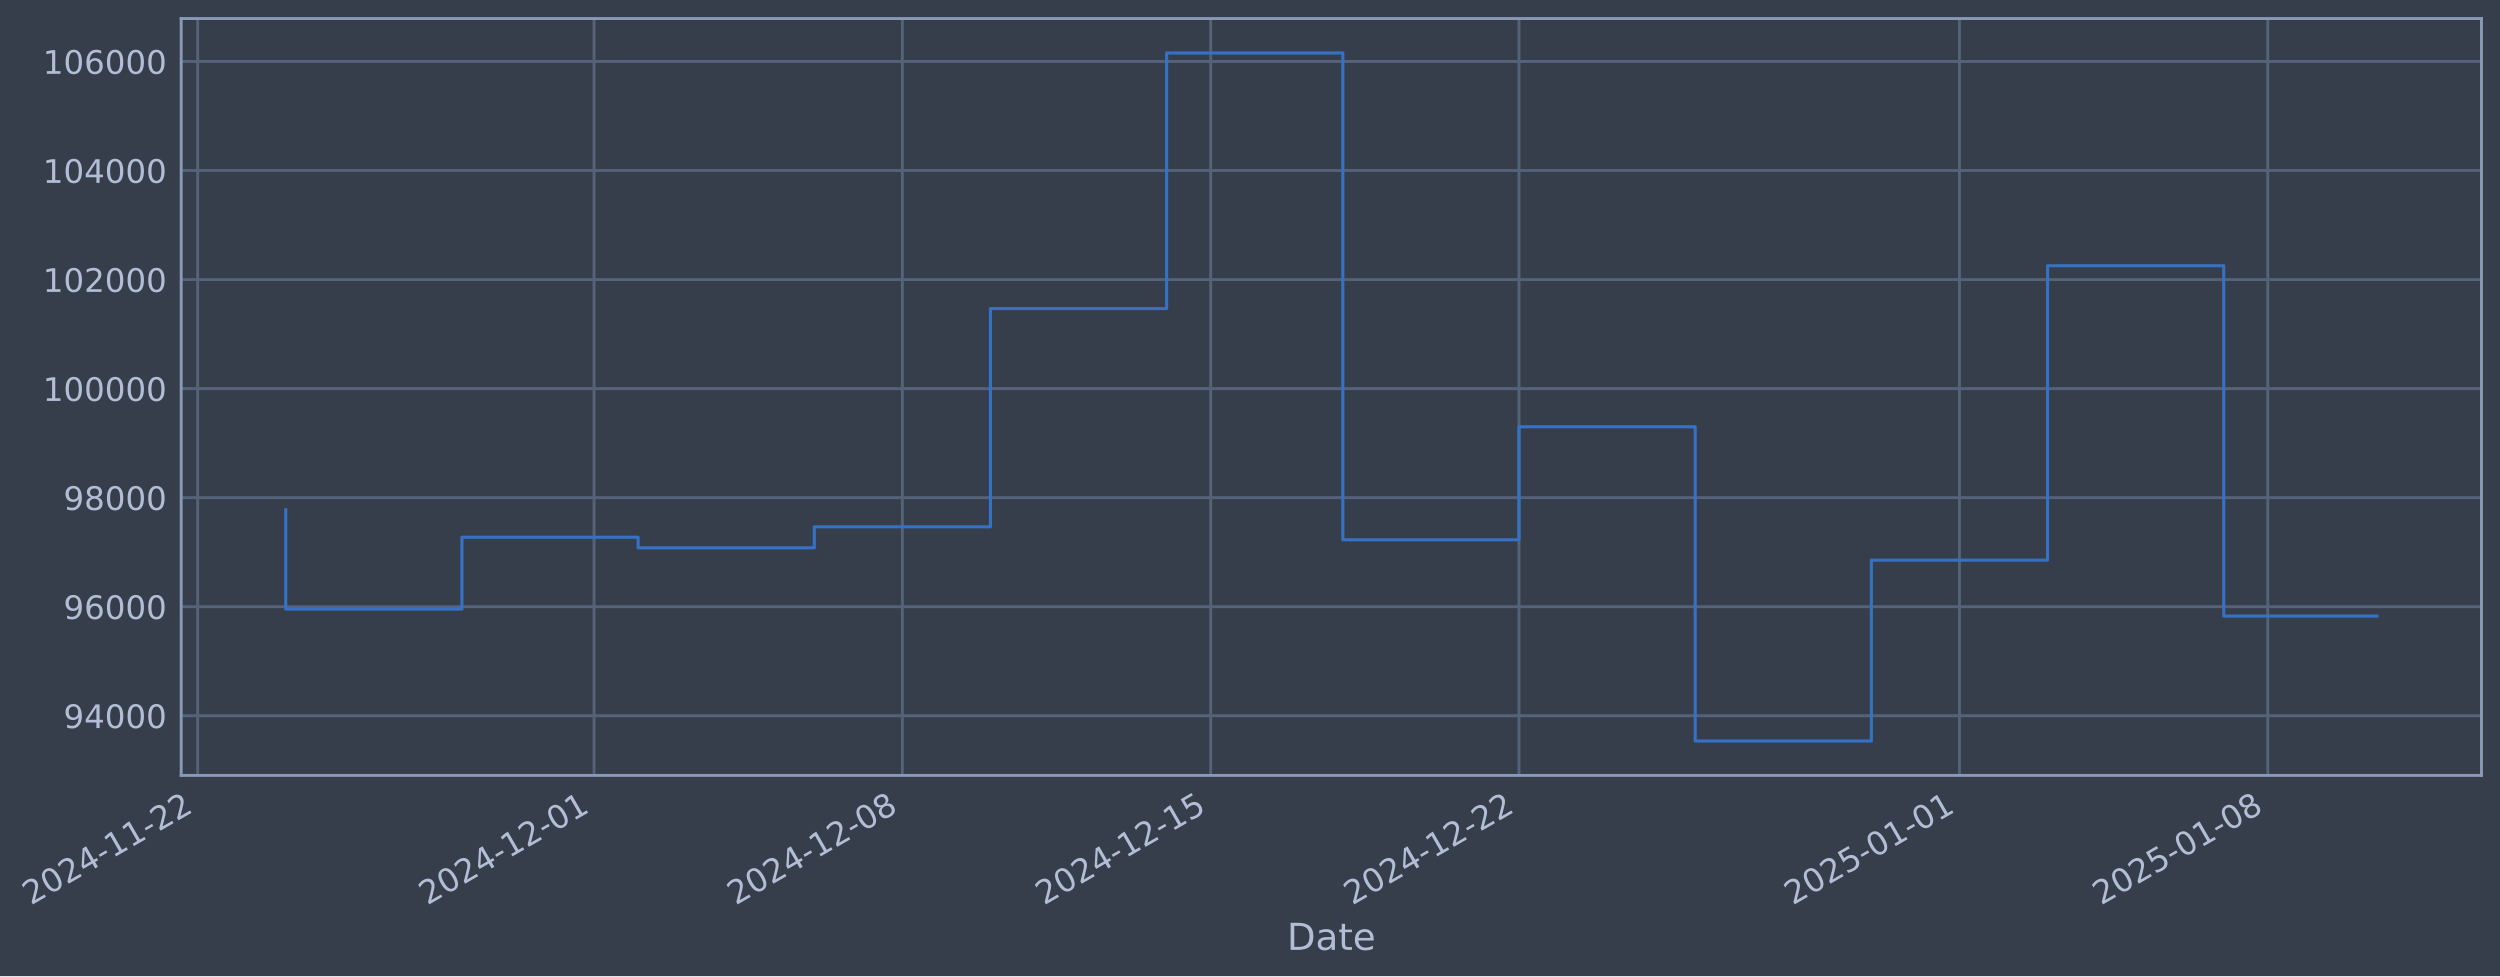
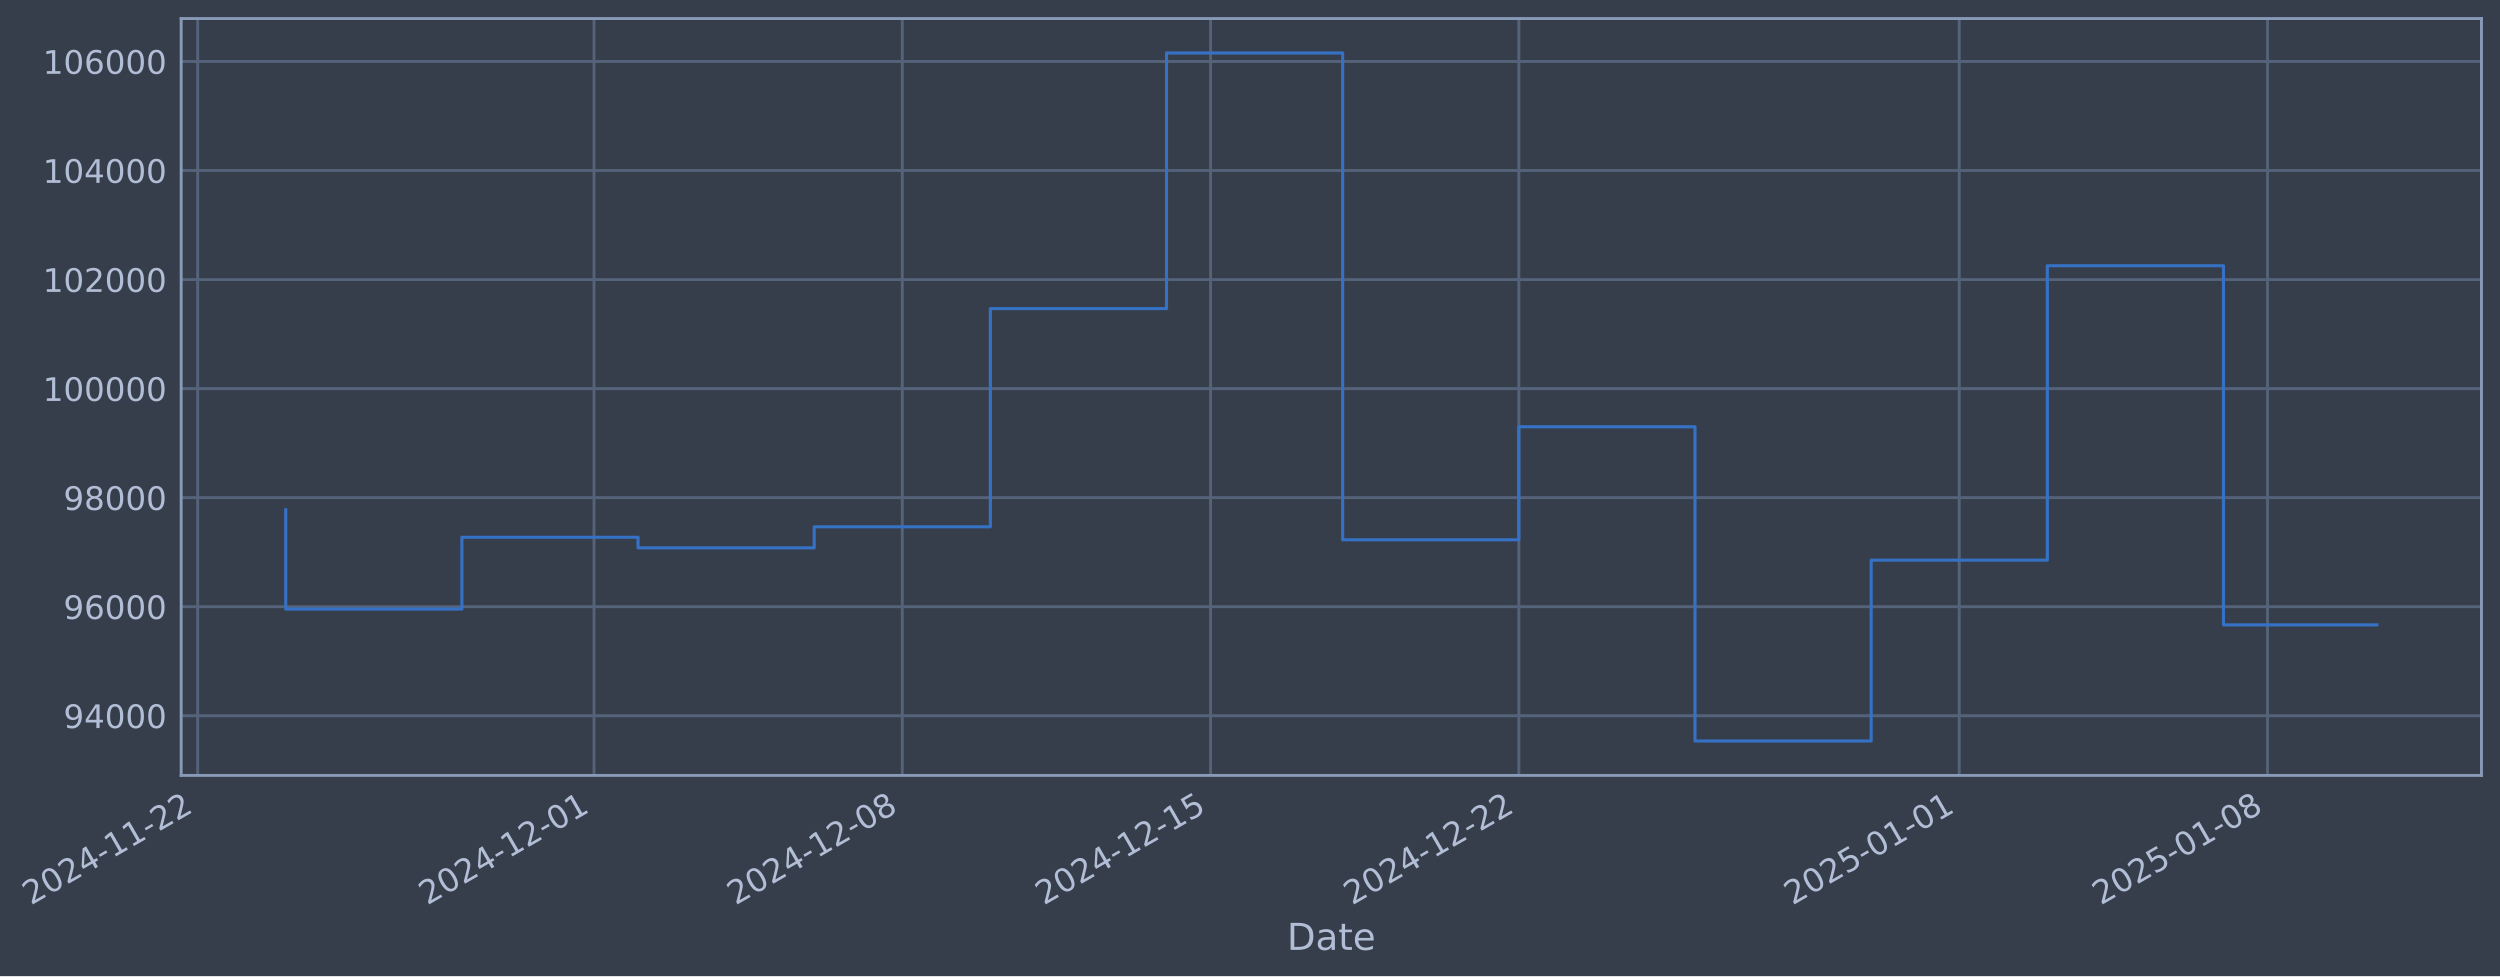
- <svg xmlns="http://www.w3.org/2000/svg" xmlns:xlink="http://www.w3.org/1999/xlink" width="970.321pt" height="378.87pt" viewBox="0 0 970.321 378.87" version="1.1">
+ <svg xmlns="http://www.w3.org/2000/svg" xmlns:xlink="http://www.w3.org/1999/xlink" width="970.317pt" height="378.87pt" viewBox="0 0 970.317 378.87" version="1.1">
  <defs>
    <style type="text/css">*{stroke-linejoin: round; stroke-linecap: butt}</style>
  </defs>
  <g id="figure_1">
    <g id="patch_1">
-       <path d="M 0 378.87  L 970.321 378.87  L 970.321 0  L 0 0  z " style="fill: #373e4b" />
+       <path d="M 0 378.87  L 970.317 378.87  L 970.317 0  L 0 0  z " style="fill: #373e4b" />
    </g>
    <g id="axes_1">
      <g id="patch_2">
-         <path d="M 70.321 300.96  L 963.121 300.96  L 963.121 7.2  L 70.321 7.2  z " style="fill: #373e4b" />
+         <path d="M 70.317 300.96  L 963.117 300.96  L 963.117 7.2  L 70.317 7.2  z " style="fill: #373e4b" />
      </g>
      <g id="matplotlib.axis_1">
        <g id="xtick_1">
          <g id="line2d_1">
-             <path d="M 76.713 300.96  L 76.713 7.2  " clip-path="url(#p9a540c9554)" style="fill: none; stroke: #546379; stroke-width: 1.12; stroke-linecap: square" />
+             <path d="M 76.713 300.96  L 76.713 7.2  " clip-path="url(#peee0c03660)" style="fill: none; stroke: #546379; stroke-width: 1.12; stroke-linecap: square" />
          </g>
          <g id="line2d_2" />
          <g id="text_1">
            <g style="fill: #b1bed6" transform="translate(11.98702 351.4642) rotate(-30) scale(0.126 -0.126)">
              <defs>
                <path id="DejaVuSans-32" d="M 1228 531  L 3431 531  L 3431 0  L 469 0  L 469 531  Q 828 903 1448 1529  Q 2069 2156 2228 2338  Q 2531 2678 2651 2914  Q 2772 3150 2772 3378  Q 2772 3750 2511 3984  Q 2250 4219 1831 4219  Q 1534 4219 1204 4116  Q 875 4013 500 3803  L 500 4441  Q 881 4594 1212 4672  Q 1544 4750 1819 4750  Q 2544 4750 2975 4387  Q 3406 4025 3406 3419  Q 3406 3131 3298 2873  Q 3191 2616 2906 2266  Q 2828 2175 2409 1742  Q 1991 1309 1228 531  z " transform="scale(0.015625)" />
                <path id="DejaVuSans-30" d="M 2034 4250  Q 1547 4250 1301 3770  Q 1056 3291 1056 2328  Q 1056 1369 1301 889  Q 1547 409 2034 409  Q 2525 409 2770 889  Q 3016 1369 3016 2328  Q 3016 3291 2770 3770  Q 2525 4250 2034 4250  z M 2034 4750  Q 2819 4750 3233 4129  Q 3647 3509 3647 2328  Q 3647 1150 3233 529  Q 2819 -91 2034 -91  Q 1250 -91 836 529  Q 422 1150 422 2328  Q 422 3509 836 4129  Q 1250 4750 2034 4750  z " transform="scale(0.015625)" />
                <path id="DejaVuSans-34" d="M 2419 4116  L 825 1625  L 2419 1625  L 2419 4116  z M 2253 4666  L 3047 4666  L 3047 1625  L 3713 1625  L 3713 1100  L 3047 1100  L 3047 0  L 2419 0  L 2419 1100  L 313 1100  L 313 1709  L 2253 4666  z " transform="scale(0.015625)" />
                <path id="DejaVuSans-2d" d="M 313 2009  L 1997 2009  L 1997 1497  L 313 1497  L 313 2009  z " transform="scale(0.015625)" />
                <path id="DejaVuSans-31" d="M 794 531  L 1825 531  L 1825 4091  L 703 3866  L 703 4441  L 1819 4666  L 2450 4666  L 2450 531  L 3481 531  L 3481 0  L 794 0  L 794 531  z " transform="scale(0.015625)" />
              </defs>
              <use xlink:href="#DejaVuSans-32" />
              <use xlink:href="#DejaVuSans-30" transform="translate(63.62305 0)" />
              <use xlink:href="#DejaVuSans-32" transform="translate(127.2461 0)" />
              <use xlink:href="#DejaVuSans-34" transform="translate(190.8691 0)" />
              <use xlink:href="#DejaVuSans-2d" transform="translate(254.4922 0)" />
              <use xlink:href="#DejaVuSans-31" transform="translate(290.5762 0)" />
              <use xlink:href="#DejaVuSans-31" transform="translate(354.1992 0)" />
              <use xlink:href="#DejaVuSans-2d" transform="translate(417.8223 0)" />
              <use xlink:href="#DejaVuSans-32" transform="translate(453.9062 0)" />
              <use xlink:href="#DejaVuSans-32" transform="translate(517.5293 0)" />
            </g>
          </g>
        </g>
        <g id="xtick_2">
          <g id="line2d_3">
-             <path d="M 230.569 300.96  L 230.569 7.2  " clip-path="url(#p9a540c9554)" style="fill: none; stroke: #546379; stroke-width: 1.12; stroke-linecap: square" />
+             <path d="M 230.549 300.96  L 230.549 7.2  " clip-path="url(#peee0c03660)" style="fill: none; stroke: #546379; stroke-width: 1.12; stroke-linecap: square" />
          </g>
          <g id="line2d_4" />
          <g id="text_2">
-             <g style="fill: #b1bed6" transform="translate(165.8439 351.4642) rotate(-30) scale(0.126 -0.126)">
+             <g style="fill: #b1bed6" transform="translate(165.8236 351.4642) rotate(-30) scale(0.126 -0.126)">
              <use xlink:href="#DejaVuSans-32" />
              <use xlink:href="#DejaVuSans-30" transform="translate(63.62305 0)" />
              <use xlink:href="#DejaVuSans-32" transform="translate(127.2461 0)" />
              <use xlink:href="#DejaVuSans-34" transform="translate(190.8691 0)" />
              <use xlink:href="#DejaVuSans-2d" transform="translate(254.4922 0)" />
              <use xlink:href="#DejaVuSans-31" transform="translate(290.5762 0)" />
              <use xlink:href="#DejaVuSans-32" transform="translate(354.1992 0)" />
              <use xlink:href="#DejaVuSans-2d" transform="translate(417.8223 0)" />
              <use xlink:href="#DejaVuSans-30" transform="translate(453.9062 0)" />
              <use xlink:href="#DejaVuSans-31" transform="translate(517.5293 0)" />
            </g>
          </g>
        </g>
        <g id="xtick_3">
          <g id="line2d_5">
-             <path d="M 350.236 300.96  L 350.236 7.2  " clip-path="url(#p9a540c9554)" style="fill: none; stroke: #546379; stroke-width: 1.12; stroke-linecap: square" />
+             <path d="M 350.2 300.96  L 350.2 7.2  " clip-path="url(#peee0c03660)" style="fill: none; stroke: #546379; stroke-width: 1.12; stroke-linecap: square" />
          </g>
          <g id="line2d_6" />
          <g id="text_3">
-             <g style="fill: #b1bed6" transform="translate(285.5104 351.4642) rotate(-30) scale(0.126 -0.126)">
+             <g style="fill: #b1bed6" transform="translate(285.4743 351.4642) rotate(-30) scale(0.126 -0.126)">
              <defs>
                <path id="DejaVuSans-38" d="M 2034 2216  Q 1584 2216 1326 1975  Q 1069 1734 1069 1313  Q 1069 891 1326 650  Q 1584 409 2034 409  Q 2484 409 2743 651  Q 3003 894 3003 1313  Q 3003 1734 2745 1975  Q 2488 2216 2034 2216  z M 1403 2484  Q 997 2584 770 2862  Q 544 3141 544 3541  Q 544 4100 942 4425  Q 1341 4750 2034 4750  Q 2731 4750 3128 4425  Q 3525 4100 3525 3541  Q 3525 3141 3298 2862  Q 3072 2584 2669 2484  Q 3125 2378 3379 2068  Q 3634 1759 3634 1313  Q 3634 634 3220 271  Q 2806 -91 2034 -91  Q 1263 -91 848 271  Q 434 634 434 1313  Q 434 1759 690 2068  Q 947 2378 1403 2484  z M 1172 3481  Q 1172 3119 1398 2916  Q 1625 2713 2034 2713  Q 2441 2713 2670 2916  Q 2900 3119 2900 3481  Q 2900 3844 2670 4047  Q 2441 4250 2034 4250  Q 1625 4250 1398 4047  Q 1172 3844 1172 3481  z " transform="scale(0.015625)" />
              </defs>
              <use xlink:href="#DejaVuSans-32" />
              <use xlink:href="#DejaVuSans-30" transform="translate(63.62305 0)" />
              <use xlink:href="#DejaVuSans-32" transform="translate(127.2461 0)" />
              <use xlink:href="#DejaVuSans-34" transform="translate(190.8691 0)" />
              <use xlink:href="#DejaVuSans-2d" transform="translate(254.4922 0)" />
              <use xlink:href="#DejaVuSans-31" transform="translate(290.5762 0)" />
              <use xlink:href="#DejaVuSans-32" transform="translate(354.1992 0)" />
              <use xlink:href="#DejaVuSans-2d" transform="translate(417.8223 0)" />
              <use xlink:href="#DejaVuSans-30" transform="translate(453.9062 0)" />
              <use xlink:href="#DejaVuSans-38" transform="translate(517.5293 0)" />
            </g>
          </g>
        </g>
        <g id="xtick_4">
          <g id="line2d_7">
-             <path d="M 469.902 300.96  L 469.902 7.2  " clip-path="url(#p9a540c9554)" style="fill: none; stroke: #546379; stroke-width: 1.12; stroke-linecap: square" />
+             <path d="M 469.85 300.96  L 469.85 7.2  " clip-path="url(#peee0c03660)" style="fill: none; stroke: #546379; stroke-width: 1.12; stroke-linecap: square" />
          </g>
          <g id="line2d_8" />
          <g id="text_4">
-             <g style="fill: #b1bed6" transform="translate(405.1769 351.4642) rotate(-30) scale(0.126 -0.126)">
+             <g style="fill: #b1bed6" transform="translate(405.125 351.4642) rotate(-30) scale(0.126 -0.126)">
              <defs>
                <path id="DejaVuSans-35" d="M 691 4666  L 3169 4666  L 3169 4134  L 1269 4134  L 1269 2991  Q 1406 3038 1543 3061  Q 1681 3084 1819 3084  Q 2600 3084 3056 2656  Q 3513 2228 3513 1497  Q 3513 744 3044 326  Q 2575 -91 1722 -91  Q 1428 -91 1123 -41  Q 819 9 494 109  L 494 744  Q 775 591 1075 516  Q 1375 441 1709 441  Q 2250 441 2565 725  Q 2881 1009 2881 1497  Q 2881 1984 2565 2268  Q 2250 2553 1709 2553  Q 1456 2553 1204 2497  Q 953 2441 691 2322  L 691 4666  z " transform="scale(0.015625)" />
              </defs>
              <use xlink:href="#DejaVuSans-32" />
              <use xlink:href="#DejaVuSans-30" transform="translate(63.62305 0)" />
              <use xlink:href="#DejaVuSans-32" transform="translate(127.2461 0)" />
              <use xlink:href="#DejaVuSans-34" transform="translate(190.8691 0)" />
              <use xlink:href="#DejaVuSans-2d" transform="translate(254.4922 0)" />
              <use xlink:href="#DejaVuSans-31" transform="translate(290.5762 0)" />
              <use xlink:href="#DejaVuSans-32" transform="translate(354.1992 0)" />
              <use xlink:href="#DejaVuSans-2d" transform="translate(417.8223 0)" />
              <use xlink:href="#DejaVuSans-31" transform="translate(453.9062 0)" />
              <use xlink:href="#DejaVuSans-35" transform="translate(517.5293 0)" />
            </g>
          </g>
        </g>
        <g id="xtick_5">
          <g id="line2d_9">
-             <path d="M 589.569 300.96  L 589.569 7.2  " clip-path="url(#p9a540c9554)" style="fill: none; stroke: #546379; stroke-width: 1.12; stroke-linecap: square" />
+             <path d="M 589.501 300.96  L 589.501 7.2  " clip-path="url(#peee0c03660)" style="fill: none; stroke: #546379; stroke-width: 1.12; stroke-linecap: square" />
          </g>
          <g id="line2d_10" />
          <g id="text_5">
-             <g style="fill: #b1bed6" transform="translate(524.8434 351.4642) rotate(-30) scale(0.126 -0.126)">
+             <g style="fill: #b1bed6" transform="translate(524.7756 351.4642) rotate(-30) scale(0.126 -0.126)">
              <use xlink:href="#DejaVuSans-32" />
              <use xlink:href="#DejaVuSans-30" transform="translate(63.62305 0)" />
              <use xlink:href="#DejaVuSans-32" transform="translate(127.2461 0)" />
              <use xlink:href="#DejaVuSans-34" transform="translate(190.8691 0)" />
              <use xlink:href="#DejaVuSans-2d" transform="translate(254.4922 0)" />
              <use xlink:href="#DejaVuSans-31" transform="translate(290.5762 0)" />
              <use xlink:href="#DejaVuSans-32" transform="translate(354.1992 0)" />
              <use xlink:href="#DejaVuSans-2d" transform="translate(417.8223 0)" />
              <use xlink:href="#DejaVuSans-32" transform="translate(453.9062 0)" />
              <use xlink:href="#DejaVuSans-32" transform="translate(517.5293 0)" />
            </g>
          </g>
        </g>
        <g id="xtick_6">
          <g id="line2d_11">
-             <path d="M 760.521 300.96  L 760.521 7.2  " clip-path="url(#p9a540c9554)" style="fill: none; stroke: #546379; stroke-width: 1.12; stroke-linecap: square" />
+             <path d="M 760.431 300.96  L 760.431 7.2  " clip-path="url(#peee0c03660)" style="fill: none; stroke: #546379; stroke-width: 1.12; stroke-linecap: square" />
          </g>
          <g id="line2d_12" />
          <g id="text_6">
-             <g style="fill: #b1bed6" transform="translate(695.7955 351.4642) rotate(-30) scale(0.126 -0.126)">
+             <g style="fill: #b1bed6" transform="translate(695.7052 351.4642) rotate(-30) scale(0.126 -0.126)">
              <use xlink:href="#DejaVuSans-32" />
              <use xlink:href="#DejaVuSans-30" transform="translate(63.62305 0)" />
              <use xlink:href="#DejaVuSans-32" transform="translate(127.2461 0)" />
              <use xlink:href="#DejaVuSans-35" transform="translate(190.8691 0)" />
              <use xlink:href="#DejaVuSans-2d" transform="translate(254.4922 0)" />
              <use xlink:href="#DejaVuSans-30" transform="translate(290.5762 0)" />
              <use xlink:href="#DejaVuSans-31" transform="translate(354.1992 0)" />
              <use xlink:href="#DejaVuSans-2d" transform="translate(417.8223 0)" />
              <use xlink:href="#DejaVuSans-30" transform="translate(453.9062 0)" />
              <use xlink:href="#DejaVuSans-31" transform="translate(517.5293 0)" />
            </g>
          </g>
        </g>
        <g id="xtick_7">
          <g id="line2d_13">
-             <path d="M 880.188 300.96  L 880.188 7.2  " clip-path="url(#p9a540c9554)" style="fill: none; stroke: #546379; stroke-width: 1.12; stroke-linecap: square" />
+             <path d="M 880.081 300.96  L 880.081 7.2  " clip-path="url(#peee0c03660)" style="fill: none; stroke: #546379; stroke-width: 1.12; stroke-linecap: square" />
          </g>
          <g id="line2d_14" />
          <g id="text_7">
-             <g style="fill: #b1bed6" transform="translate(815.462 351.4642) rotate(-30) scale(0.126 -0.126)">
+             <g style="fill: #b1bed6" transform="translate(815.3559 351.4642) rotate(-30) scale(0.126 -0.126)">
              <use xlink:href="#DejaVuSans-32" />
              <use xlink:href="#DejaVuSans-30" transform="translate(63.62305 0)" />
              <use xlink:href="#DejaVuSans-32" transform="translate(127.2461 0)" />
              <use xlink:href="#DejaVuSans-35" transform="translate(190.8691 0)" />
              <use xlink:href="#DejaVuSans-2d" transform="translate(254.4922 0)" />
              <use xlink:href="#DejaVuSans-30" transform="translate(290.5762 0)" />
              <use xlink:href="#DejaVuSans-31" transform="translate(354.1992 0)" />
              <use xlink:href="#DejaVuSans-2d" transform="translate(417.8223 0)" />
              <use xlink:href="#DejaVuSans-30" transform="translate(453.9062 0)" />
              <use xlink:href="#DejaVuSans-38" transform="translate(517.5293 0)" />
            </g>
          </g>
        </g>
        <g id="text_8">
-           <g style="fill: #b1bed6" transform="translate(499.512 368.6753) scale(0.144 -0.144)">
+           <g style="fill: #b1bed6" transform="translate(499.5075 368.6753) scale(0.144 -0.144)">
            <defs>
              <path id="DejaVuSans-44" d="M 1259 4147  L 1259 519  L 2022 519  Q 2988 519 3436 956  Q 3884 1394 3884 2338  Q 3884 3275 3436 3711  Q 2988 4147 2022 4147  L 1259 4147  z M 628 4666  L 1925 4666  Q 3281 4666 3915 4102  Q 4550 3538 4550 2338  Q 4550 1131 3912 565  Q 3275 0 1925 0  L 628 0  L 628 4666  z " transform="scale(0.015625)" />
              <path id="DejaVuSans-61" d="M 2194 1759  Q 1497 1759 1228 1600  Q 959 1441 959 1056  Q 959 750 1161 570  Q 1363 391 1709 391  Q 2188 391 2477 730  Q 2766 1069 2766 1631  L 2766 1759  L 2194 1759  z M 3341 1997  L 3341 0  L 2766 0  L 2766 531  Q 2569 213 2275 61  Q 1981 -91 1556 -91  Q 1019 -91 701 211  Q 384 513 384 1019  Q 384 1609 779 1909  Q 1175 2209 1959 2209  L 2766 2209  L 2766 2266  Q 2766 2663 2505 2880  Q 2244 3097 1772 3097  Q 1472 3097 1187 3025  Q 903 2953 641 2809  L 641 3341  Q 956 3463 1253 3523  Q 1550 3584 1831 3584  Q 2591 3584 2966 3190  Q 3341 2797 3341 1997  z " transform="scale(0.015625)" />
              <path id="DejaVuSans-74" d="M 1172 4494  L 1172 3500  L 2356 3500  L 2356 3053  L 1172 3053  L 1172 1153  Q 1172 725 1289 603  Q 1406 481 1766 481  L 2356 481  L 2356 0  L 1766 0  Q 1100 0 847 248  Q 594 497 594 1153  L 594 3053  L 172 3053  L 172 3500  L 594 3500  L 594 4494  L 1172 4494  z " transform="scale(0.015625)" />
              <path id="DejaVuSans-65" d="M 3597 1894  L 3597 1613  L 953 1613  Q 991 1019 1311 708  Q 1631 397 2203 397  Q 2534 397 2845 478  Q 3156 559 3463 722  L 3463 178  Q 3153 47 2828 -22  Q 2503 -91 2169 -91  Q 1331 -91 842 396  Q 353 884 353 1716  Q 353 2575 817 3079  Q 1281 3584 2069 3584  Q 2775 3584 3186 3129  Q 3597 2675 3597 1894  z M 3022 2063  Q 3016 2534 2758 2815  Q 2500 3097 2075 3097  Q 1594 3097 1305 2825  Q 1016 2553 972 2059  L 3022 2063  z " transform="scale(0.015625)" />
            </defs>
            <use xlink:href="#DejaVuSans-44" />
            <use xlink:href="#DejaVuSans-61" transform="translate(77.00195 0)" />
            <use xlink:href="#DejaVuSans-74" transform="translate(138.2812 0)" />
            <use xlink:href="#DejaVuSans-65" transform="translate(177.4902 0)" />
          </g>
        </g>
      </g>
      <g id="matplotlib.axis_2">
        <g id="ytick_1">
          <g id="line2d_15">
-             <path d="M 70.321 277.797  L 963.121 277.797  " clip-path="url(#p9a540c9554)" style="fill: none; stroke: #546379; stroke-width: 1.12; stroke-linecap: square" />
+             <path d="M 70.317 277.797  L 963.117 277.797  " clip-path="url(#peee0c03660)" style="fill: none; stroke: #546379; stroke-width: 1.12; stroke-linecap: square" />
          </g>
          <g id="line2d_16" />
          <g id="text_9">
-             <g style="fill: #b1bed6" transform="translate(24.63738 282.5841) scale(0.126 -0.126)">
+             <g style="fill: #b1bed6" transform="translate(24.63286 282.5841) scale(0.126 -0.126)">
              <defs>
                <path id="DejaVuSans-39" d="M 703 97  L 703 672  Q 941 559 1184 500  Q 1428 441 1663 441  Q 2288 441 2617 861  Q 2947 1281 2994 2138  Q 2813 1869 2534 1725  Q 2256 1581 1919 1581  Q 1219 1581 811 2004  Q 403 2428 403 3163  Q 403 3881 828 4315  Q 1253 4750 1959 4750  Q 2769 4750 3195 4129  Q 3622 3509 3622 2328  Q 3622 1225 3098 567  Q 2575 -91 1691 -91  Q 1453 -91 1209 -44  Q 966 3 703 97  z M 1959 2075  Q 2384 2075 2632 2365  Q 2881 2656 2881 3163  Q 2881 3666 2632 3958  Q 2384 4250 1959 4250  Q 1534 4250 1286 3958  Q 1038 3666 1038 3163  Q 1038 2656 1286 2365  Q 1534 2075 1959 2075  z " transform="scale(0.015625)" />
              </defs>
              <use xlink:href="#DejaVuSans-39" />
              <use xlink:href="#DejaVuSans-34" transform="translate(63.62305 0)" />
              <use xlink:href="#DejaVuSans-30" transform="translate(127.2461 0)" />
              <use xlink:href="#DejaVuSans-30" transform="translate(190.8691 0)" />
              <use xlink:href="#DejaVuSans-30" transform="translate(254.4922 0)" />
            </g>
          </g>
        </g>
        <g id="ytick_2">
          <g id="line2d_17">
-             <path d="M 70.321 235.473  L 963.121 235.473  " clip-path="url(#p9a540c9554)" style="fill: none; stroke: #546379; stroke-width: 1.12; stroke-linecap: square" />
+             <path d="M 70.317 235.473  L 963.117 235.473  " clip-path="url(#peee0c03660)" style="fill: none; stroke: #546379; stroke-width: 1.12; stroke-linecap: square" />
          </g>
          <g id="line2d_18" />
          <g id="text_10">
-             <g style="fill: #b1bed6" transform="translate(24.63738 240.2602) scale(0.126 -0.126)">
+             <g style="fill: #b1bed6" transform="translate(24.63286 240.2602) scale(0.126 -0.126)">
              <defs>
                <path id="DejaVuSans-36" d="M 2113 2584  Q 1688 2584 1439 2293  Q 1191 2003 1191 1497  Q 1191 994 1439 701  Q 1688 409 2113 409  Q 2538 409 2786 701  Q 3034 994 3034 1497  Q 3034 2003 2786 2293  Q 2538 2584 2113 2584  z M 3366 4563  L 3366 3988  Q 3128 4100 2886 4159  Q 2644 4219 2406 4219  Q 1781 4219 1451 3797  Q 1122 3375 1075 2522  Q 1259 2794 1537 2939  Q 1816 3084 2150 3084  Q 2853 3084 3261 2657  Q 3669 2231 3669 1497  Q 3669 778 3244 343  Q 2819 -91 2113 -91  Q 1303 -91 875 529  Q 447 1150 447 2328  Q 447 3434 972 4092  Q 1497 4750 2381 4750  Q 2619 4750 2861 4703  Q 3103 4656 3366 4563  z " transform="scale(0.015625)" />
              </defs>
              <use xlink:href="#DejaVuSans-39" />
              <use xlink:href="#DejaVuSans-36" transform="translate(63.62305 0)" />
              <use xlink:href="#DejaVuSans-30" transform="translate(127.2461 0)" />
              <use xlink:href="#DejaVuSans-30" transform="translate(190.8691 0)" />
              <use xlink:href="#DejaVuSans-30" transform="translate(254.4922 0)" />
            </g>
          </g>
        </g>
        <g id="ytick_3">
          <g id="line2d_19">
-             <path d="M 70.321 193.149  L 963.121 193.149  " clip-path="url(#p9a540c9554)" style="fill: none; stroke: #546379; stroke-width: 1.12; stroke-linecap: square" />
+             <path d="M 70.317 193.149  L 963.117 193.149  " clip-path="url(#peee0c03660)" style="fill: none; stroke: #546379; stroke-width: 1.12; stroke-linecap: square" />
          </g>
          <g id="line2d_20" />
          <g id="text_11">
-             <g style="fill: #b1bed6" transform="translate(24.63738 197.9364) scale(0.126 -0.126)">
+             <g style="fill: #b1bed6" transform="translate(24.63286 197.9364) scale(0.126 -0.126)">
              <use xlink:href="#DejaVuSans-39" />
              <use xlink:href="#DejaVuSans-38" transform="translate(63.62305 0)" />
              <use xlink:href="#DejaVuSans-30" transform="translate(127.2461 0)" />
              <use xlink:href="#DejaVuSans-30" transform="translate(190.8691 0)" />
              <use xlink:href="#DejaVuSans-30" transform="translate(254.4922 0)" />
            </g>
          </g>
        </g>
        <g id="ytick_4">
          <g id="line2d_21">
-             <path d="M 70.321 150.826  L 963.121 150.826  " clip-path="url(#p9a540c9554)" style="fill: none; stroke: #546379; stroke-width: 1.12; stroke-linecap: square" />
+             <path d="M 70.317 150.826  L 963.117 150.826  " clip-path="url(#peee0c03660)" style="fill: none; stroke: #546379; stroke-width: 1.12; stroke-linecap: square" />
          </g>
          <g id="line2d_22" />
          <g id="text_12">
-             <g style="fill: #b1bed6" transform="translate(16.62063 155.6126) scale(0.126 -0.126)">
+             <g style="fill: #b1bed6" transform="translate(16.61611 155.6126) scale(0.126 -0.126)">
              <use xlink:href="#DejaVuSans-31" />
              <use xlink:href="#DejaVuSans-30" transform="translate(63.62305 0)" />
              <use xlink:href="#DejaVuSans-30" transform="translate(127.2461 0)" />
              <use xlink:href="#DejaVuSans-30" transform="translate(190.8691 0)" />
              <use xlink:href="#DejaVuSans-30" transform="translate(254.4922 0)" />
              <use xlink:href="#DejaVuSans-30" transform="translate(318.1152 0)" />
            </g>
          </g>
        </g>
        <g id="ytick_5">
          <g id="line2d_23">
-             <path d="M 70.321 108.502  L 963.121 108.502  " clip-path="url(#p9a540c9554)" style="fill: none; stroke: #546379; stroke-width: 1.12; stroke-linecap: square" />
+             <path d="M 70.317 108.502  L 963.117 108.502  " clip-path="url(#peee0c03660)" style="fill: none; stroke: #546379; stroke-width: 1.12; stroke-linecap: square" />
          </g>
          <g id="line2d_24" />
          <g id="text_13">
-             <g style="fill: #b1bed6" transform="translate(16.62063 113.2888) scale(0.126 -0.126)">
+             <g style="fill: #b1bed6" transform="translate(16.61611 113.2888) scale(0.126 -0.126)">
              <use xlink:href="#DejaVuSans-31" />
              <use xlink:href="#DejaVuSans-30" transform="translate(63.62305 0)" />
              <use xlink:href="#DejaVuSans-32" transform="translate(127.2461 0)" />
              <use xlink:href="#DejaVuSans-30" transform="translate(190.8691 0)" />
              <use xlink:href="#DejaVuSans-30" transform="translate(254.4922 0)" />
              <use xlink:href="#DejaVuSans-30" transform="translate(318.1152 0)" />
            </g>
          </g>
        </g>
        <g id="ytick_6">
          <g id="line2d_25">
-             <path d="M 70.321 66.178  L 963.121 66.178  " clip-path="url(#p9a540c9554)" style="fill: none; stroke: #546379; stroke-width: 1.12; stroke-linecap: square" />
+             <path d="M 70.317 66.178  L 963.117 66.178  " clip-path="url(#peee0c03660)" style="fill: none; stroke: #546379; stroke-width: 1.12; stroke-linecap: square" />
          </g>
          <g id="line2d_26" />
          <g id="text_14">
-             <g style="fill: #b1bed6" transform="translate(16.62063 70.96502) scale(0.126 -0.126)">
+             <g style="fill: #b1bed6" transform="translate(16.61611 70.96502) scale(0.126 -0.126)">
              <use xlink:href="#DejaVuSans-31" />
              <use xlink:href="#DejaVuSans-30" transform="translate(63.62305 0)" />
              <use xlink:href="#DejaVuSans-34" transform="translate(127.2461 0)" />
              <use xlink:href="#DejaVuSans-30" transform="translate(190.8691 0)" />
              <use xlink:href="#DejaVuSans-30" transform="translate(254.4922 0)" />
              <use xlink:href="#DejaVuSans-30" transform="translate(318.1152 0)" />
            </g>
          </g>
        </g>
        <g id="ytick_7">
          <g id="line2d_27">
-             <path d="M 70.321 23.854  L 963.121 23.854  " clip-path="url(#p9a540c9554)" style="fill: none; stroke: #546379; stroke-width: 1.12; stroke-linecap: square" />
+             <path d="M 70.317 23.854  L 963.117 23.854  " clip-path="url(#peee0c03660)" style="fill: none; stroke: #546379; stroke-width: 1.12; stroke-linecap: square" />
          </g>
          <g id="line2d_28" />
          <g id="text_15">
-             <g style="fill: #b1bed6" transform="translate(16.62063 28.64121) scale(0.126 -0.126)">
+             <g style="fill: #b1bed6" transform="translate(16.61611 28.64121) scale(0.126 -0.126)">
              <use xlink:href="#DejaVuSans-31" />
              <use xlink:href="#DejaVuSans-30" transform="translate(63.62305 0)" />
              <use xlink:href="#DejaVuSans-36" transform="translate(127.2461 0)" />
              <use xlink:href="#DejaVuSans-30" transform="translate(190.8691 0)" />
              <use xlink:href="#DejaVuSans-30" transform="translate(254.4922 0)" />
              <use xlink:href="#DejaVuSans-30" transform="translate(318.1152 0)" />
            </g>
          </g>
        </g>
      </g>
      <g id="line2d_29">
-         <path d="M 110.903 197.87  L 110.903 236.383  L 179.284 236.383  L 179.284 208.521  L 247.665 208.521  L 247.665 212.628  L 316.045 212.628  L 316.045 204.459  L 384.426 204.459  L 384.426 119.77  L 452.807 119.77  L 452.807 20.553  L 521.188 20.553  L 521.188 209.517  L 589.569 209.517  L 589.569 165.636  L 657.95 165.636  L 657.95 287.607  L 726.331 287.607  L 726.331 217.409  L 794.711 217.409  L 794.711 103.141  L 863.092 103.141  L 863.092 239.117  L 922.539 239.117  " clip-path="url(#p9a540c9554)" style="fill: none; stroke: #3572c6; stroke-width: 1.2; stroke-linecap: square" />
+         <path d="M 110.898 197.87  L 110.898 236.383  L 179.27 236.383  L 179.27 208.521  L 247.642 208.521  L 247.642 212.628  L 316.014 212.628  L 316.014 204.459  L 384.386 204.459  L 384.386 119.77  L 452.758 119.77  L 452.758 20.553  L 521.129 20.553  L 521.129 209.517  L 589.501 209.517  L 589.501 165.636  L 657.873 165.636  L 657.873 287.607  L 726.245 287.607  L 726.245 217.409  L 794.617 217.409  L 794.617 103.141  L 862.988 103.141  L 862.988 242.538  L 922.535 242.538  " clip-path="url(#peee0c03660)" style="fill: none; stroke: #3572c6; stroke-width: 1.2; stroke-linecap: square" />
      </g>
      <g id="patch_3">
-         <path d="M 70.321 300.96  L 70.321 7.2  " style="fill: none; stroke: #899ab8; stroke-width: 1.12; stroke-linejoin: miter; stroke-linecap: square" />
+         <path d="M 70.317 300.96  L 70.317 7.2  " style="fill: none; stroke: #899ab8; stroke-width: 1.12; stroke-linejoin: miter; stroke-linecap: square" />
      </g>
      <g id="patch_4">
-         <path d="M 963.121 300.96  L 963.121 7.2  " style="fill: none; stroke: #899ab8; stroke-width: 1.12; stroke-linejoin: miter; stroke-linecap: square" />
+         <path d="M 963.117 300.96  L 963.117 7.2  " style="fill: none; stroke: #899ab8; stroke-width: 1.12; stroke-linejoin: miter; stroke-linecap: square" />
      </g>
      <g id="patch_5">
-         <path d="M 70.321 300.96  L 963.121 300.96  " style="fill: none; stroke: #899ab8; stroke-width: 1.12; stroke-linejoin: miter; stroke-linecap: square" />
+         <path d="M 70.317 300.96  L 963.117 300.96  " style="fill: none; stroke: #899ab8; stroke-width: 1.12; stroke-linejoin: miter; stroke-linecap: square" />
      </g>
      <g id="patch_6">
-         <path d="M 70.321 7.2  L 963.121 7.2  " style="fill: none; stroke: #899ab8; stroke-width: 1.12; stroke-linejoin: miter; stroke-linecap: square" />
+         <path d="M 70.317 7.2  L 963.117 7.2  " style="fill: none; stroke: #899ab8; stroke-width: 1.12; stroke-linejoin: miter; stroke-linecap: square" />
      </g>
    </g>
  </g>
  <defs>
-     <clipPath id="p9a540c9554">
-       <rect x="70.321" y="7.2" width="892.8" height="293.76" />
+     <clipPath id="peee0c03660">
+       <rect x="70.317" y="7.2" width="892.8" height="293.76" />
    </clipPath>
  </defs>
</svg>
